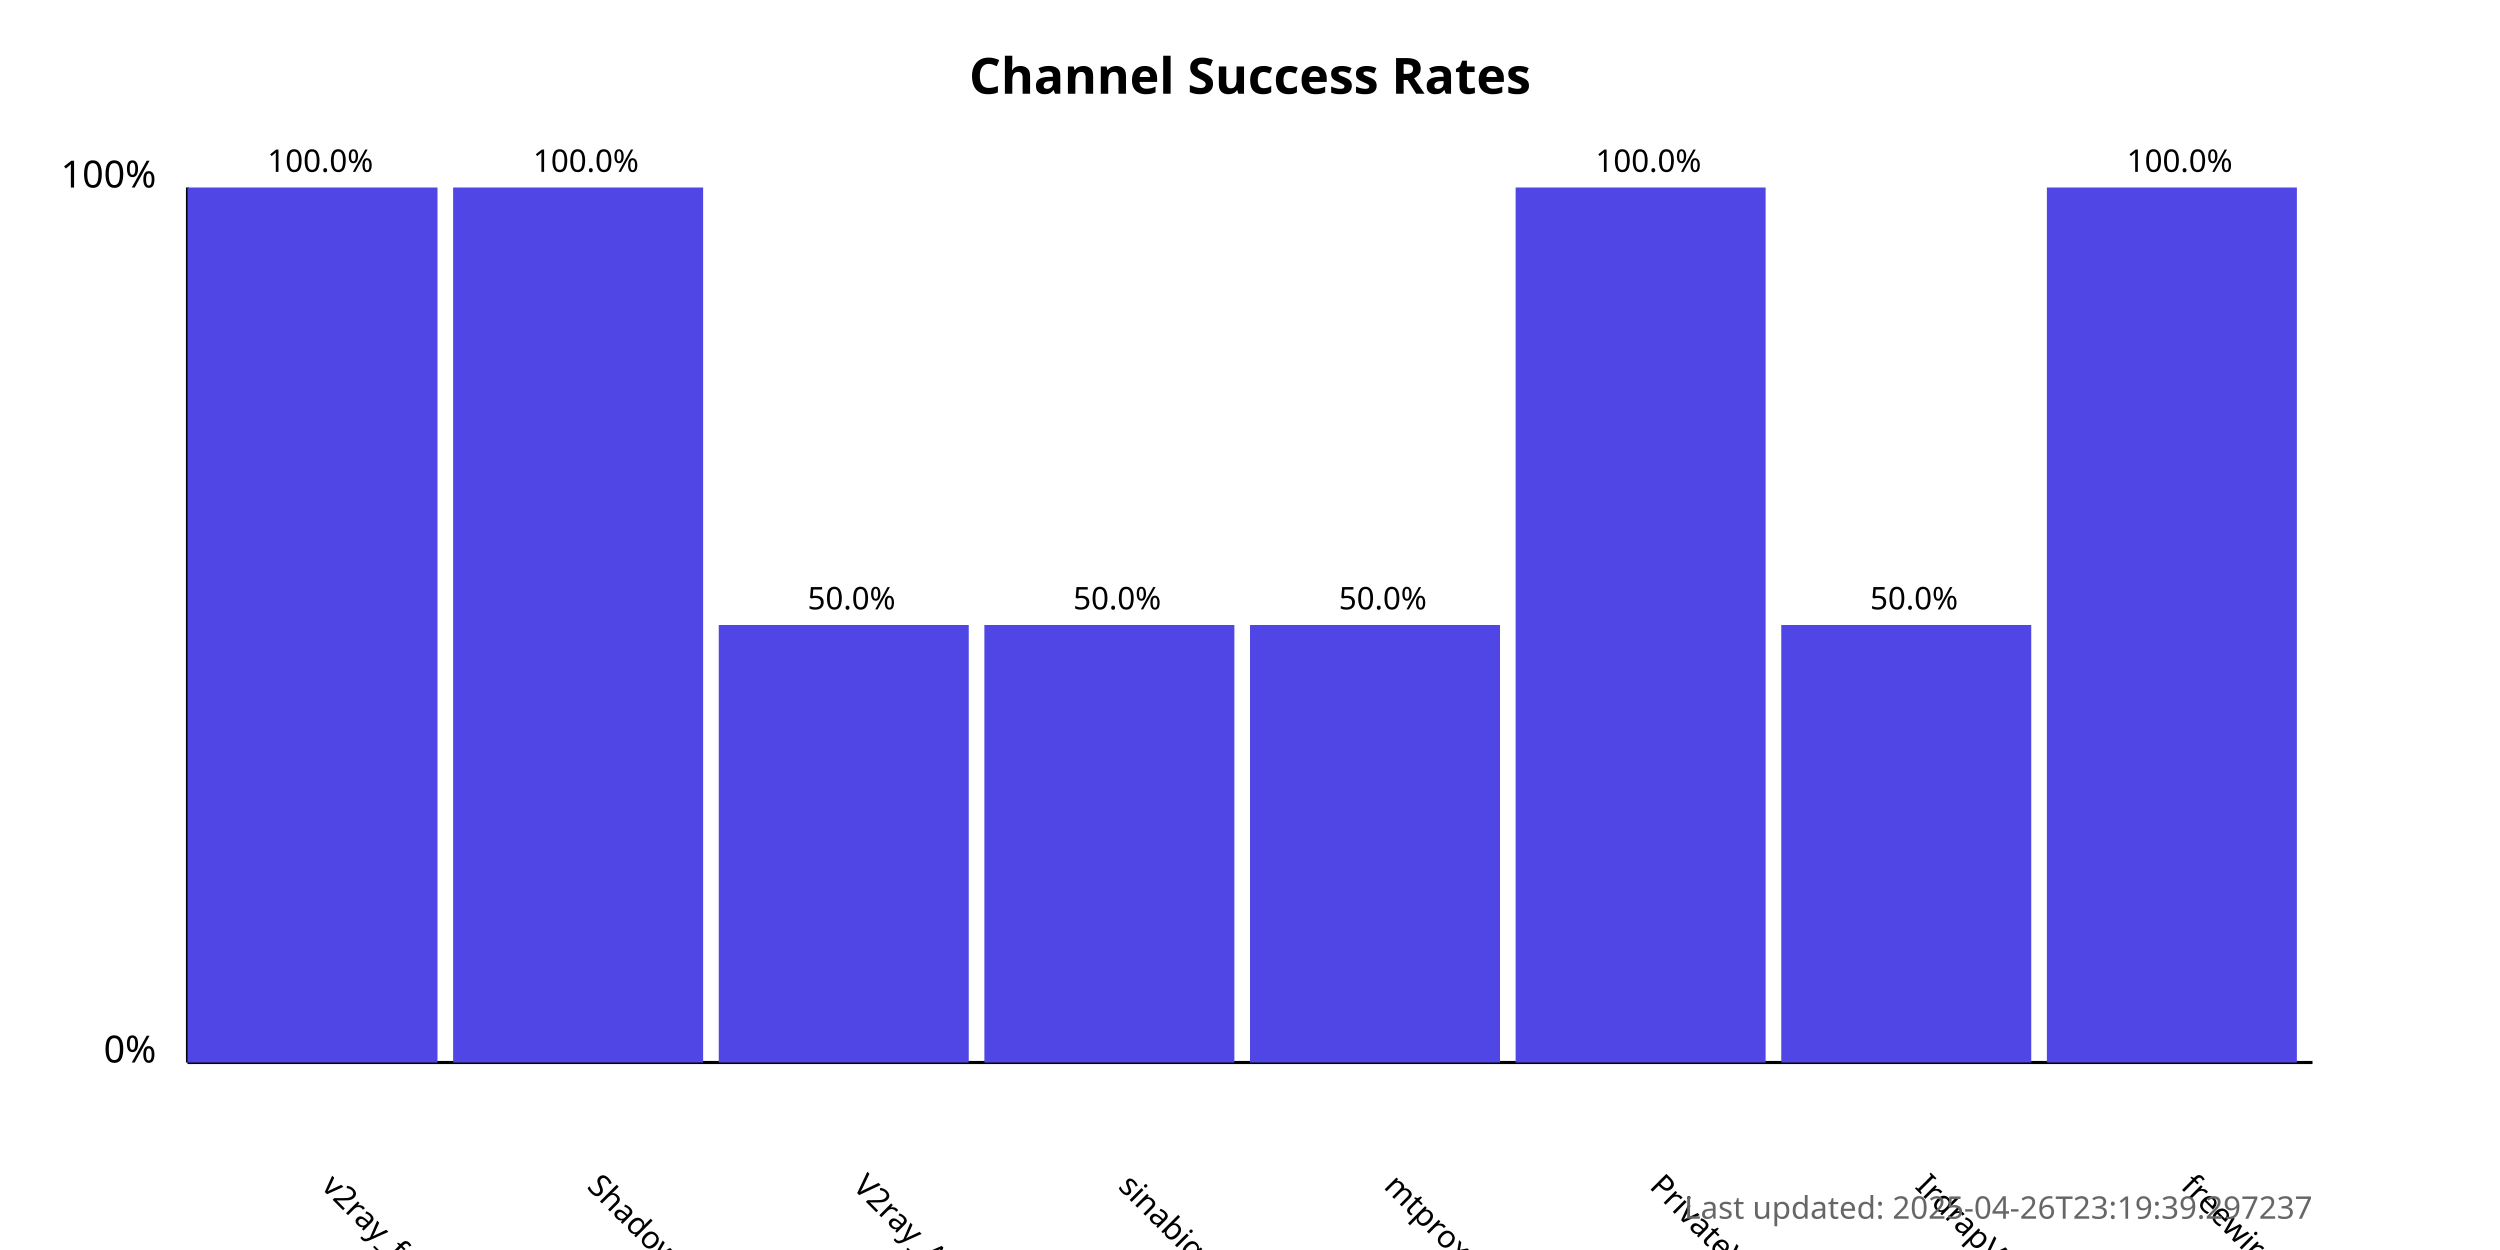
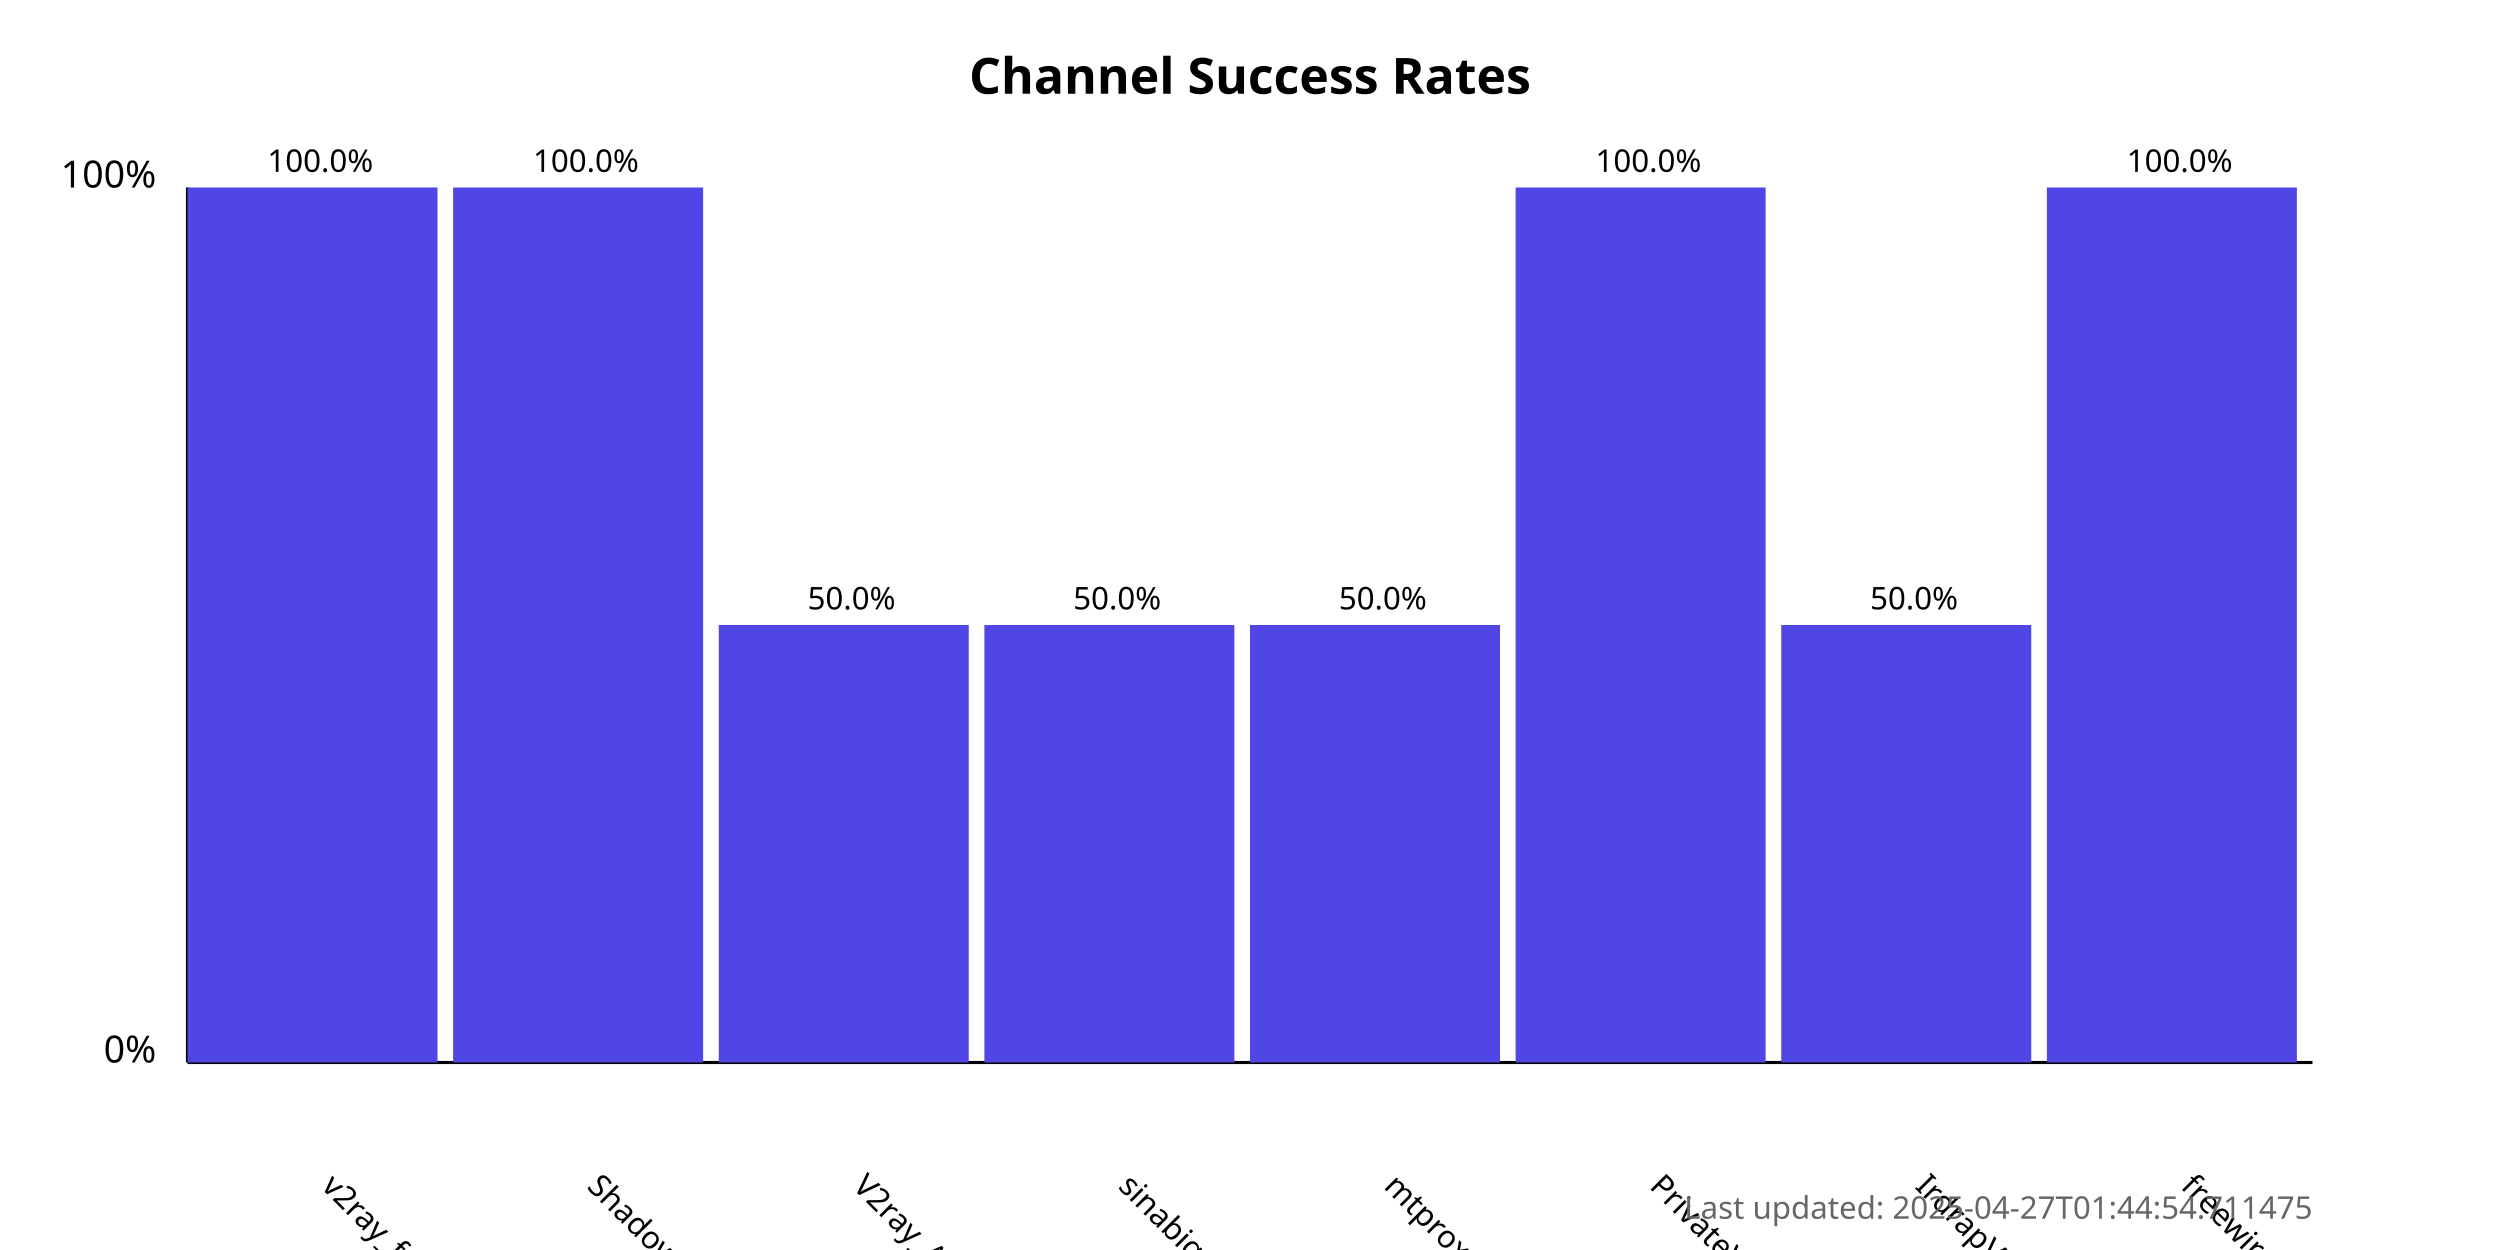
<svg xmlns="http://www.w3.org/2000/svg" width="800" height="400">
  <style>
            .chart-title { font: bold 16px sans-serif; }
            .axis-label { font: 12px sans-serif; }
            .tick-label { font: 10px sans-serif; }
            .bar { fill: #4f46e5; }
            .bar:hover { fill: #6366f1; }
            .timestamp { font: 10px sans-serif; fill: #666; }
        </style>
  <text x="400.0" y="30" text-anchor="middle" class="chart-title">
            Channel Success Rates
        </text>
  <line x1="60" y1="340" x2="60" y2="60" stroke="black" stroke-width="1" />
  <line x1="60" y1="340" x2="740" y2="340" stroke="black" stroke-width="1" />
  <text x="50" y="340" text-anchor="end" class="axis-label">0%</text>
  <text x="50" y="60" text-anchor="end" class="axis-label">100%</text>
  <g>
    <rect x="60" y="60.0" width="80.0" height="280.0" class="bar" />
    <text x="102.5" y="380" transform="rotate(45, 102.5, 380)" text-anchor="start" class="tick-label">
                v2ray_free_conf
            </text>
    <text x="102.5" y="55.0" text-anchor="middle" class="tick-label">
                100.0%
            </text>
  </g>
  <g>
    <rect x="145.0" y="60.0" width="80.0" height="280.0" class="bar" />
    <text x="187.5" y="380" transform="rotate(45, 187.5, 380)" text-anchor="start" class="tick-label">
                ShadowProxy66
            </text>
    <text x="187.5" y="55.0" text-anchor="middle" class="tick-label">
                100.0%
            </text>
  </g>
  <g>
    <rect x="230.0" y="200.0" width="80.0" height="140.0" class="bar" />
    <text x="272.5" y="380" transform="rotate(45, 272.5, 380)" text-anchor="start" class="tick-label">
                V2ray_Alpha
            </text>
    <text x="272.5" y="195.0" text-anchor="middle" class="tick-label">
                50.0%
            </text>
  </g>
  <g>
    <rect x="315.0" y="200.0" width="80.0" height="140.0" class="bar" />
    <text x="357.5" y="380" transform="rotate(45, 357.5, 380)" text-anchor="start" class="tick-label">
                sinabigo
            </text>
    <text x="357.5" y="195.0" text-anchor="middle" class="tick-label">
                50.0%
            </text>
  </g>
  <g>
    <rect x="400.0" y="200.0" width="80.0" height="140.0" class="bar" />
    <text x="442.5" y="380" transform="rotate(45, 442.5, 380)" text-anchor="start" class="tick-label">
                mtproxy_lists
            </text>
    <text x="442.5" y="195.0" text-anchor="middle" class="tick-label">
                50.0%
            </text>
  </g>
  <g>
    <rect x="485.0" y="60.0" width="80.0" height="280.0" class="bar" />
    <text x="527.5" y="380" transform="rotate(45, 527.5, 380)" text-anchor="start" class="tick-label">
                PrivateVPNs
            </text>
    <text x="527.5" y="55.0" text-anchor="middle" class="tick-label">
                100.0%
            </text>
  </g>
  <g>
    <rect x="570.0" y="200.0" width="80.0" height="140.0" class="bar" />
    <text x="612.5" y="380" transform="rotate(45, 612.5, 380)" text-anchor="start" class="tick-label">
                IrdrapVPNnews
            </text>
    <text x="612.5" y="195.0" text-anchor="middle" class="tick-label">
                50.0%
            </text>
  </g>
  <g>
    <rect x="655.0" y="60.0" width="80.0" height="280.0" class="bar" />
    <text x="697.5" y="380" transform="rotate(45, 697.5, 380)" text-anchor="start" class="tick-label">
                freewireguard
            </text>
    <text x="697.5" y="55.0" text-anchor="middle" class="tick-label">
                100.0%
            </text>
  </g>
  <text x="740" y="390" text-anchor="end" class="timestamp">
-             Last updated: 2025-04-26T23:19:39.297237
+             Last updated: 2025-04-27T01:44:54.711475
        </text>
</svg>
